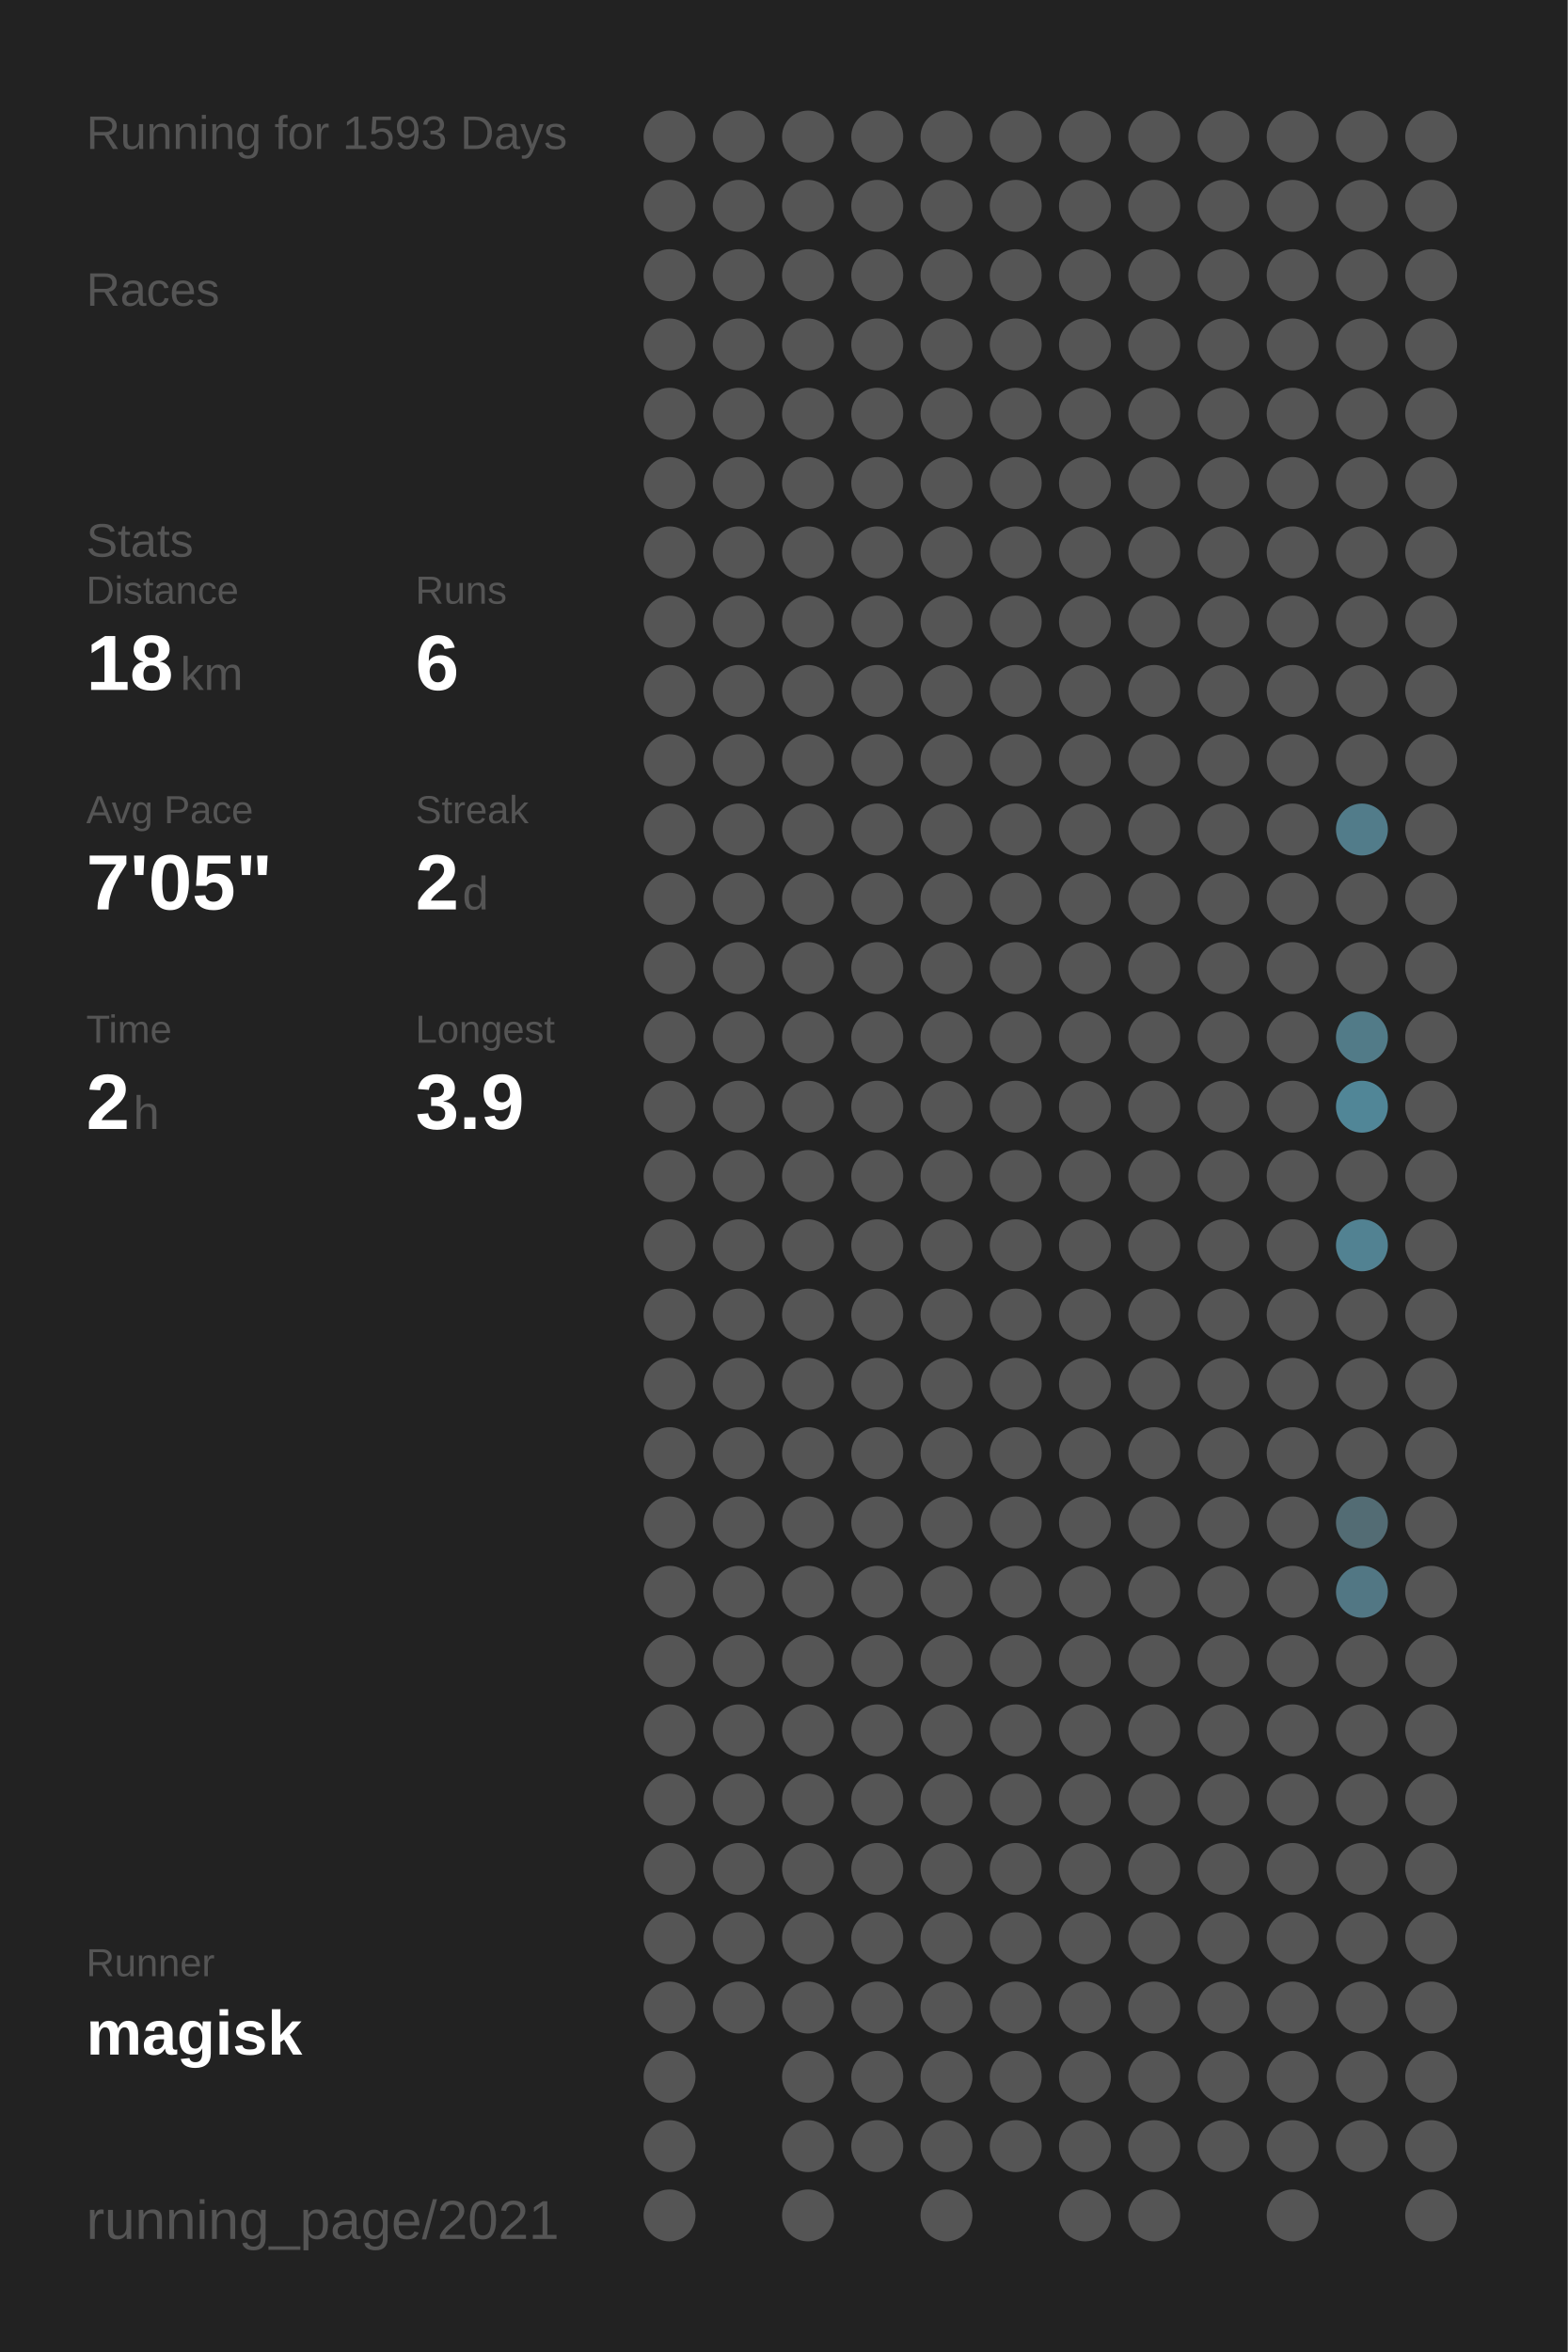
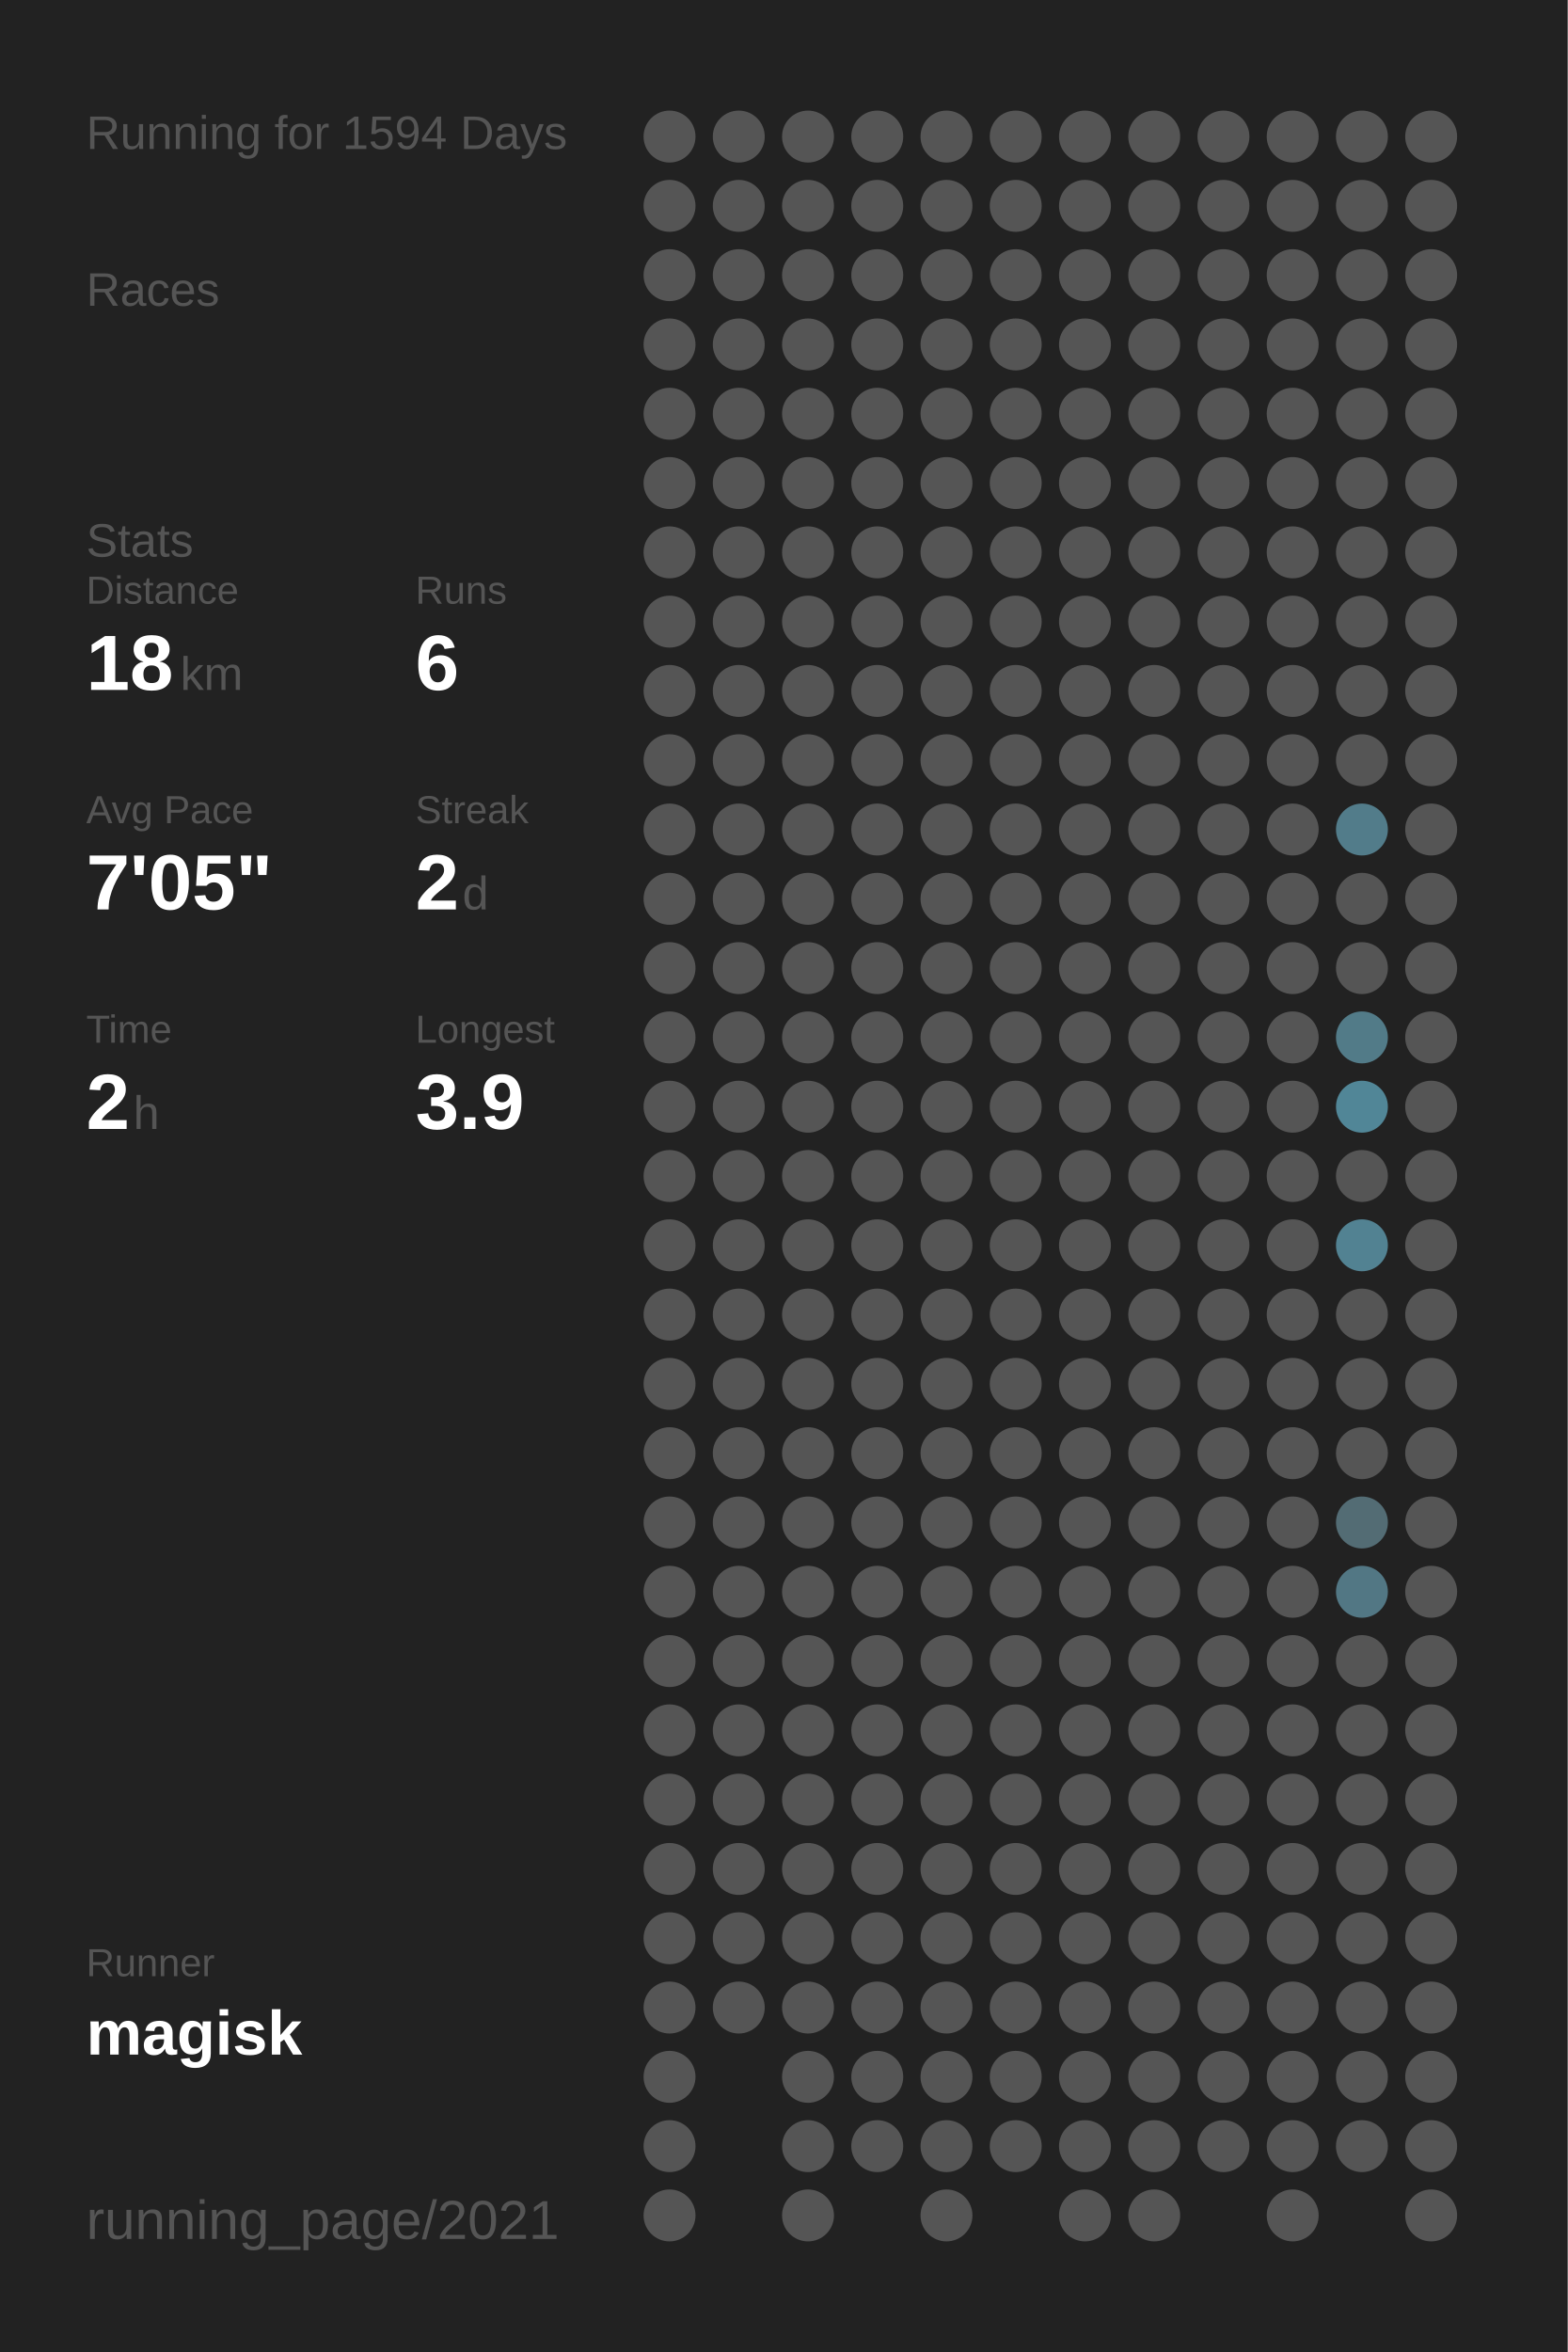
<svg xmlns="http://www.w3.org/2000/svg" baseProfile="full" height="300mm" version="1.1" viewBox="0,0,200,300" width="200mm">
  <defs />
  <rect fill="#222222" height="300" width="200" x="0" y="0" />
-   <text fill="#555555" style="font-size:6px; font-family:Arial;" x="11" y="19">Running for 1593 Days</text>
+   <text fill="#555555" style="font-size:6px; font-family:Arial;" x="11" y="19">Running for 1594 Days</text>
  <text fill="#555555" style="font-size:6px; font-family:Arial;" x="11" y="39">Races</text>
  <text fill="#555555" style="font-size:6px; font-family:Arial;" x="11" y="71">Stats</text>
  <text fill="#555555" style="font-size:5px; font-family:Arial;" x="11" y="77">Distance</text>
  <text fill="#FFFFFF" style="font-size:10px; font-family:Arial; font-weight:bold;" x="11" y="88">18</text>
  <text fill="#555555" style="font-size:6px; font-family:Arial;" x="23" y="88">km</text>
  <text fill="#555555" style="font-size:5px; font-family:Arial;" x="53" y="77">Runs</text>
  <text fill="#FFFFFF" style="font-size:10px; font-family:Arial; font-weight:bold;" x="53" y="88">6</text>
  <text fill="#555555" style="font-size:5px; font-family:Arial;" x="11" y="105">Avg Pace</text>
  <text fill="#FFFFFF" style="font-size:10px; font-family:Arial; font-weight:bold;" x="11" y="116">7'05"</text>
  <text fill="#555555" style="font-size:5px; font-family:Arial;" x="53" y="105">Streak</text>
  <text fill="#FFFFFF" style="font-size:10px; font-family:Arial; font-weight:bold;" x="53" y="116">2</text>
  <text fill="#555555" style="font-size:6px; font-family:Arial;" x="59" y="116">d</text>
  <text fill="#555555" style="font-size:5px; font-family:Arial;" x="11" y="133">Time</text>
  <text fill="#FFFFFF" style="font-size:10px; font-family:Arial; font-weight:bold;" x="11" y="144">2</text>
  <text fill="#555555" style="font-size:6px; font-family:Arial;" x="17" y="144">h</text>
  <text fill="#555555" style="font-size:5px; font-family:Arial;" x="53" y="133">Longest</text>
  <text fill="#FFFFFF" style="font-size:10px; font-family:Arial; font-weight:bold;" x="53" y="144">3.9</text>
  <text fill="#555555" style="font-size:5px; font-family:Arial;" x="11" y="252.065">Runner</text>
  <text fill="#FFFFFF" style="font-size:8px; font-family:Arial; font-weight:bold;" x="11" y="262.065">magisk</text>
  <text fill="#555555" style="font-size:7px; font-family:Arial;" x="11" y="285.581">running_page/2021</text>
  <circle cx="85.417" cy="17.419" fill="#555555" r="3.312" />
  <circle cx="85.417" cy="26.258" fill="#555555" r="3.312" />
  <circle cx="85.417" cy="35.097" fill="#555555" r="3.312" />
  <circle cx="85.417" cy="43.935" fill="#555555" r="3.312" />
  <circle cx="85.417" cy="52.774" fill="#555555" r="3.312" />
  <circle cx="85.417" cy="61.613" fill="#555555" r="3.312" />
  <circle cx="85.417" cy="70.452" fill="#555555" r="3.312" />
  <circle cx="85.417" cy="79.29" fill="#555555" r="3.312" />
  <circle cx="85.417" cy="88.129" fill="#555555" r="3.312" />
  <circle cx="85.417" cy="96.968" fill="#555555" r="3.312" />
  <circle cx="85.417" cy="105.806" fill="#555555" r="3.312" />
  <circle cx="85.417" cy="114.645" fill="#555555" r="3.312" />
  <circle cx="85.417" cy="123.484" fill="#555555" r="3.312" />
  <circle cx="85.417" cy="132.323" fill="#555555" r="3.312" />
  <circle cx="85.417" cy="141.161" fill="#555555" r="3.312" />
  <circle cx="85.417" cy="150" fill="#555555" r="3.312" />
  <circle cx="85.417" cy="158.839" fill="#555555" r="3.312" />
  <circle cx="85.417" cy="167.677" fill="#555555" r="3.312" />
  <circle cx="85.417" cy="176.516" fill="#555555" r="3.312" />
  <circle cx="85.417" cy="185.355" fill="#555555" r="3.312" />
  <circle cx="85.417" cy="194.194" fill="#555555" r="3.312" />
  <circle cx="85.417" cy="203.032" fill="#555555" r="3.312" />
  <circle cx="85.417" cy="211.871" fill="#555555" r="3.312" />
  <circle cx="85.417" cy="220.71" fill="#555555" r="3.312" />
  <circle cx="85.417" cy="229.548" fill="#555555" r="3.312" />
  <circle cx="85.417" cy="238.387" fill="#555555" r="3.312" />
  <circle cx="85.417" cy="247.226" fill="#555555" r="3.312" />
  <circle cx="85.417" cy="256.065" fill="#555555" r="3.312" />
  <circle cx="85.417" cy="264.903" fill="#555555" r="3.312" />
  <circle cx="85.417" cy="273.742" fill="#555555" r="3.312" />
  <circle cx="85.417" cy="282.581" fill="#555555" r="3.312" />
  <circle cx="94.25" cy="17.419" fill="#555555" r="3.312" />
  <circle cx="94.25" cy="26.258" fill="#555555" r="3.312" />
  <circle cx="94.25" cy="35.097" fill="#555555" r="3.312" />
  <circle cx="94.25" cy="43.935" fill="#555555" r="3.312" />
  <circle cx="94.25" cy="52.774" fill="#555555" r="3.312" />
  <circle cx="94.25" cy="61.613" fill="#555555" r="3.312" />
  <circle cx="94.25" cy="70.452" fill="#555555" r="3.312" />
  <circle cx="94.25" cy="79.29" fill="#555555" r="3.312" />
  <circle cx="94.25" cy="88.129" fill="#555555" r="3.312" />
  <circle cx="94.25" cy="96.968" fill="#555555" r="3.312" />
  <circle cx="94.25" cy="105.806" fill="#555555" r="3.312" />
  <circle cx="94.25" cy="114.645" fill="#555555" r="3.312" />
  <circle cx="94.25" cy="123.484" fill="#555555" r="3.312" />
  <circle cx="94.25" cy="132.323" fill="#555555" r="3.312" />
  <circle cx="94.25" cy="141.161" fill="#555555" r="3.312" />
  <circle cx="94.25" cy="150" fill="#555555" r="3.312" />
  <circle cx="94.25" cy="158.839" fill="#555555" r="3.312" />
  <circle cx="94.25" cy="167.677" fill="#555555" r="3.312" />
  <circle cx="94.25" cy="176.516" fill="#555555" r="3.312" />
  <circle cx="94.25" cy="185.355" fill="#555555" r="3.312" />
  <circle cx="94.25" cy="194.194" fill="#555555" r="3.312" />
  <circle cx="94.25" cy="203.032" fill="#555555" r="3.312" />
  <circle cx="94.25" cy="211.871" fill="#555555" r="3.312" />
  <circle cx="94.25" cy="220.71" fill="#555555" r="3.312" />
  <circle cx="94.25" cy="229.548" fill="#555555" r="3.312" />
  <circle cx="94.25" cy="238.387" fill="#555555" r="3.312" />
  <circle cx="94.25" cy="247.226" fill="#555555" r="3.312" />
  <circle cx="94.25" cy="256.065" fill="#555555" r="3.312" />
  <circle cx="103.083" cy="17.419" fill="#555555" r="3.312" />
  <circle cx="103.083" cy="26.258" fill="#555555" r="3.312" />
  <circle cx="103.083" cy="35.097" fill="#555555" r="3.312" />
  <circle cx="103.083" cy="43.935" fill="#555555" r="3.312" />
  <circle cx="103.083" cy="52.774" fill="#555555" r="3.312" />
  <circle cx="103.083" cy="61.613" fill="#555555" r="3.312" />
  <circle cx="103.083" cy="70.452" fill="#555555" r="3.312" />
  <circle cx="103.083" cy="79.29" fill="#555555" r="3.312" />
  <circle cx="103.083" cy="88.129" fill="#555555" r="3.312" />
  <circle cx="103.083" cy="96.968" fill="#555555" r="3.312" />
  <circle cx="103.083" cy="105.806" fill="#555555" r="3.312" />
  <circle cx="103.083" cy="114.645" fill="#555555" r="3.312" />
  <circle cx="103.083" cy="123.484" fill="#555555" r="3.312" />
  <circle cx="103.083" cy="132.323" fill="#555555" r="3.312" />
  <circle cx="103.083" cy="141.161" fill="#555555" r="3.312" />
  <circle cx="103.083" cy="150" fill="#555555" r="3.312" />
  <circle cx="103.083" cy="158.839" fill="#555555" r="3.312" />
  <circle cx="103.083" cy="167.677" fill="#555555" r="3.312" />
  <circle cx="103.083" cy="176.516" fill="#555555" r="3.312" />
  <circle cx="103.083" cy="185.355" fill="#555555" r="3.312" />
  <circle cx="103.083" cy="194.194" fill="#555555" r="3.312" />
  <circle cx="103.083" cy="203.032" fill="#555555" r="3.312" />
  <circle cx="103.083" cy="211.871" fill="#555555" r="3.312" />
  <circle cx="103.083" cy="220.71" fill="#555555" r="3.312" />
  <circle cx="103.083" cy="229.548" fill="#555555" r="3.312" />
  <circle cx="103.083" cy="238.387" fill="#555555" r="3.312" />
  <circle cx="103.083" cy="247.226" fill="#555555" r="3.312" />
  <circle cx="103.083" cy="256.065" fill="#555555" r="3.312" />
  <circle cx="103.083" cy="264.903" fill="#555555" r="3.312" />
  <circle cx="103.083" cy="273.742" fill="#555555" r="3.312" />
  <circle cx="103.083" cy="282.581" fill="#555555" r="3.312" />
  <circle cx="111.917" cy="17.419" fill="#555555" r="3.312" />
  <circle cx="111.917" cy="26.258" fill="#555555" r="3.312" />
  <circle cx="111.917" cy="35.097" fill="#555555" r="3.312" />
  <circle cx="111.917" cy="43.935" fill="#555555" r="3.312" />
  <circle cx="111.917" cy="52.774" fill="#555555" r="3.312" />
  <circle cx="111.917" cy="61.613" fill="#555555" r="3.312" />
  <circle cx="111.917" cy="70.452" fill="#555555" r="3.312" />
  <circle cx="111.917" cy="79.29" fill="#555555" r="3.312" />
  <circle cx="111.917" cy="88.129" fill="#555555" r="3.312" />
  <circle cx="111.917" cy="96.968" fill="#555555" r="3.312" />
  <circle cx="111.917" cy="105.806" fill="#555555" r="3.312" />
  <circle cx="111.917" cy="114.645" fill="#555555" r="3.312" />
  <circle cx="111.917" cy="123.484" fill="#555555" r="3.312" />
  <circle cx="111.917" cy="132.323" fill="#555555" r="3.312" />
  <circle cx="111.917" cy="141.161" fill="#555555" r="3.312" />
  <circle cx="111.917" cy="150" fill="#555555" r="3.312" />
  <circle cx="111.917" cy="158.839" fill="#555555" r="3.312" />
  <circle cx="111.917" cy="167.677" fill="#555555" r="3.312" />
  <circle cx="111.917" cy="176.516" fill="#555555" r="3.312" />
  <circle cx="111.917" cy="185.355" fill="#555555" r="3.312" />
  <circle cx="111.917" cy="194.194" fill="#555555" r="3.312" />
  <circle cx="111.917" cy="203.032" fill="#555555" r="3.312" />
  <circle cx="111.917" cy="211.871" fill="#555555" r="3.312" />
  <circle cx="111.917" cy="220.71" fill="#555555" r="3.312" />
  <circle cx="111.917" cy="229.548" fill="#555555" r="3.312" />
  <circle cx="111.917" cy="238.387" fill="#555555" r="3.312" />
  <circle cx="111.917" cy="247.226" fill="#555555" r="3.312" />
  <circle cx="111.917" cy="256.065" fill="#555555" r="3.312" />
  <circle cx="111.917" cy="264.903" fill="#555555" r="3.312" />
  <circle cx="111.917" cy="273.742" fill="#555555" r="3.312" />
  <circle cx="120.75" cy="17.419" fill="#555555" r="3.312" />
  <circle cx="120.75" cy="26.258" fill="#555555" r="3.312" />
  <circle cx="120.75" cy="35.097" fill="#555555" r="3.312" />
  <circle cx="120.75" cy="43.935" fill="#555555" r="3.312" />
  <circle cx="120.75" cy="52.774" fill="#555555" r="3.312" />
  <circle cx="120.75" cy="61.613" fill="#555555" r="3.312" />
  <circle cx="120.75" cy="70.452" fill="#555555" r="3.312" />
  <circle cx="120.75" cy="79.29" fill="#555555" r="3.312" />
  <circle cx="120.75" cy="88.129" fill="#555555" r="3.312" />
  <circle cx="120.75" cy="96.968" fill="#555555" r="3.312" />
  <circle cx="120.75" cy="105.806" fill="#555555" r="3.312" />
  <circle cx="120.75" cy="114.645" fill="#555555" r="3.312" />
  <circle cx="120.75" cy="123.484" fill="#555555" r="3.312" />
  <circle cx="120.75" cy="132.323" fill="#555555" r="3.312" />
  <circle cx="120.75" cy="141.161" fill="#555555" r="3.312" />
  <circle cx="120.75" cy="150" fill="#555555" r="3.312" />
  <circle cx="120.75" cy="158.839" fill="#555555" r="3.312" />
  <circle cx="120.75" cy="167.677" fill="#555555" r="3.312" />
  <circle cx="120.75" cy="176.516" fill="#555555" r="3.312" />
  <circle cx="120.75" cy="185.355" fill="#555555" r="3.312" />
  <circle cx="120.75" cy="194.194" fill="#555555" r="3.312" />
  <circle cx="120.75" cy="203.032" fill="#555555" r="3.312" />
  <circle cx="120.75" cy="211.871" fill="#555555" r="3.312" />
  <circle cx="120.75" cy="220.71" fill="#555555" r="3.312" />
  <circle cx="120.75" cy="229.548" fill="#555555" r="3.312" />
  <circle cx="120.75" cy="238.387" fill="#555555" r="3.312" />
  <circle cx="120.75" cy="247.226" fill="#555555" r="3.312" />
  <circle cx="120.75" cy="256.065" fill="#555555" r="3.312" />
  <circle cx="120.75" cy="264.903" fill="#555555" r="3.312" />
  <circle cx="120.75" cy="273.742" fill="#555555" r="3.312" />
  <circle cx="120.75" cy="282.581" fill="#555555" r="3.312" />
  <circle cx="129.583" cy="17.419" fill="#555555" r="3.312" />
  <circle cx="129.583" cy="26.258" fill="#555555" r="3.312" />
  <circle cx="129.583" cy="35.097" fill="#555555" r="3.312" />
  <circle cx="129.583" cy="43.935" fill="#555555" r="3.312" />
  <circle cx="129.583" cy="52.774" fill="#555555" r="3.312" />
  <circle cx="129.583" cy="61.613" fill="#555555" r="3.312" />
  <circle cx="129.583" cy="70.452" fill="#555555" r="3.312" />
  <circle cx="129.583" cy="79.29" fill="#555555" r="3.312" />
  <circle cx="129.583" cy="88.129" fill="#555555" r="3.312" />
  <circle cx="129.583" cy="96.968" fill="#555555" r="3.312" />
  <circle cx="129.583" cy="105.806" fill="#555555" r="3.312" />
  <circle cx="129.583" cy="114.645" fill="#555555" r="3.312" />
  <circle cx="129.583" cy="123.484" fill="#555555" r="3.312" />
  <circle cx="129.583" cy="132.323" fill="#555555" r="3.312" />
  <circle cx="129.583" cy="141.161" fill="#555555" r="3.312" />
  <circle cx="129.583" cy="150" fill="#555555" r="3.312" />
  <circle cx="129.583" cy="158.839" fill="#555555" r="3.312" />
  <circle cx="129.583" cy="167.677" fill="#555555" r="3.312" />
  <circle cx="129.583" cy="176.516" fill="#555555" r="3.312" />
  <circle cx="129.583" cy="185.355" fill="#555555" r="3.312" />
  <circle cx="129.583" cy="194.194" fill="#555555" r="3.312" />
  <circle cx="129.583" cy="203.032" fill="#555555" r="3.312" />
  <circle cx="129.583" cy="211.871" fill="#555555" r="3.312" />
  <circle cx="129.583" cy="220.71" fill="#555555" r="3.312" />
  <circle cx="129.583" cy="229.548" fill="#555555" r="3.312" />
  <circle cx="129.583" cy="238.387" fill="#555555" r="3.312" />
  <circle cx="129.583" cy="247.226" fill="#555555" r="3.312" />
  <circle cx="129.583" cy="256.065" fill="#555555" r="3.312" />
  <circle cx="129.583" cy="264.903" fill="#555555" r="3.312" />
  <circle cx="129.583" cy="273.742" fill="#555555" r="3.312" />
  <circle cx="138.417" cy="17.419" fill="#555555" r="3.312" />
  <circle cx="138.417" cy="26.258" fill="#555555" r="3.312" />
  <circle cx="138.417" cy="35.097" fill="#555555" r="3.312" />
  <circle cx="138.417" cy="43.935" fill="#555555" r="3.312" />
  <circle cx="138.417" cy="52.774" fill="#555555" r="3.312" />
  <circle cx="138.417" cy="61.613" fill="#555555" r="3.312" />
  <circle cx="138.417" cy="70.452" fill="#555555" r="3.312" />
  <circle cx="138.417" cy="79.29" fill="#555555" r="3.312" />
  <circle cx="138.417" cy="88.129" fill="#555555" r="3.312" />
  <circle cx="138.417" cy="96.968" fill="#555555" r="3.312" />
  <circle cx="138.417" cy="105.806" fill="#555555" r="3.312" />
  <circle cx="138.417" cy="114.645" fill="#555555" r="3.312" />
  <circle cx="138.417" cy="123.484" fill="#555555" r="3.312" />
  <circle cx="138.417" cy="132.323" fill="#555555" r="3.312" />
  <circle cx="138.417" cy="141.161" fill="#555555" r="3.312" />
  <circle cx="138.417" cy="150" fill="#555555" r="3.312" />
  <circle cx="138.417" cy="158.839" fill="#555555" r="3.312" />
  <circle cx="138.417" cy="167.677" fill="#555555" r="3.312" />
  <circle cx="138.417" cy="176.516" fill="#555555" r="3.312" />
  <circle cx="138.417" cy="185.355" fill="#555555" r="3.312" />
  <circle cx="138.417" cy="194.194" fill="#555555" r="3.312" />
  <circle cx="138.417" cy="203.032" fill="#555555" r="3.312" />
  <circle cx="138.417" cy="211.871" fill="#555555" r="3.312" />
  <circle cx="138.417" cy="220.71" fill="#555555" r="3.312" />
  <circle cx="138.417" cy="229.548" fill="#555555" r="3.312" />
  <circle cx="138.417" cy="238.387" fill="#555555" r="3.312" />
  <circle cx="138.417" cy="247.226" fill="#555555" r="3.312" />
  <circle cx="138.417" cy="256.065" fill="#555555" r="3.312" />
  <circle cx="138.417" cy="264.903" fill="#555555" r="3.312" />
  <circle cx="138.417" cy="273.742" fill="#555555" r="3.312" />
  <circle cx="138.417" cy="282.581" fill="#555555" r="3.312" />
  <circle cx="147.25" cy="17.419" fill="#555555" r="3.312" />
  <circle cx="147.25" cy="26.258" fill="#555555" r="3.312" />
  <circle cx="147.25" cy="35.097" fill="#555555" r="3.312" />
  <circle cx="147.25" cy="43.935" fill="#555555" r="3.312" />
  <circle cx="147.25" cy="52.774" fill="#555555" r="3.312" />
  <circle cx="147.25" cy="61.613" fill="#555555" r="3.312" />
  <circle cx="147.25" cy="70.452" fill="#555555" r="3.312" />
  <circle cx="147.25" cy="79.29" fill="#555555" r="3.312" />
  <circle cx="147.25" cy="88.129" fill="#555555" r="3.312" />
  <circle cx="147.25" cy="96.968" fill="#555555" r="3.312" />
  <circle cx="147.25" cy="105.806" fill="#555555" r="3.312" />
  <circle cx="147.25" cy="114.645" fill="#555555" r="3.312" />
  <circle cx="147.25" cy="123.484" fill="#555555" r="3.312" />
  <circle cx="147.25" cy="132.323" fill="#555555" r="3.312" />
  <circle cx="147.25" cy="141.161" fill="#555555" r="3.312" />
  <circle cx="147.25" cy="150" fill="#555555" r="3.312" />
  <circle cx="147.25" cy="158.839" fill="#555555" r="3.312" />
  <circle cx="147.25" cy="167.677" fill="#555555" r="3.312" />
  <circle cx="147.25" cy="176.516" fill="#555555" r="3.312" />
  <circle cx="147.25" cy="185.355" fill="#555555" r="3.312" />
  <circle cx="147.25" cy="194.194" fill="#555555" r="3.312" />
  <circle cx="147.25" cy="203.032" fill="#555555" r="3.312" />
  <circle cx="147.25" cy="211.871" fill="#555555" r="3.312" />
  <circle cx="147.25" cy="220.71" fill="#555555" r="3.312" />
  <circle cx="147.25" cy="229.548" fill="#555555" r="3.312" />
  <circle cx="147.25" cy="238.387" fill="#555555" r="3.312" />
  <circle cx="147.25" cy="247.226" fill="#555555" r="3.312" />
  <circle cx="147.25" cy="256.065" fill="#555555" r="3.312" />
  <circle cx="147.25" cy="264.903" fill="#555555" r="3.312" />
  <circle cx="147.25" cy="273.742" fill="#555555" r="3.312" />
  <circle cx="147.25" cy="282.581" fill="#555555" r="3.312" />
  <circle cx="156.083" cy="17.419" fill="#555555" r="3.312" />
  <circle cx="156.083" cy="26.258" fill="#555555" r="3.312" />
  <circle cx="156.083" cy="35.097" fill="#555555" r="3.312" />
  <circle cx="156.083" cy="43.935" fill="#555555" r="3.312" />
  <circle cx="156.083" cy="52.774" fill="#555555" r="3.312" />
  <circle cx="156.083" cy="61.613" fill="#555555" r="3.312" />
  <circle cx="156.083" cy="70.452" fill="#555555" r="3.312" />
  <circle cx="156.083" cy="79.29" fill="#555555" r="3.312" />
  <circle cx="156.083" cy="88.129" fill="#555555" r="3.312" />
  <circle cx="156.083" cy="96.968" fill="#555555" r="3.312" />
  <circle cx="156.083" cy="105.806" fill="#555555" r="3.312" />
  <circle cx="156.083" cy="114.645" fill="#555555" r="3.312" />
  <circle cx="156.083" cy="123.484" fill="#555555" r="3.312" />
  <circle cx="156.083" cy="132.323" fill="#555555" r="3.312" />
  <circle cx="156.083" cy="141.161" fill="#555555" r="3.312" />
  <circle cx="156.083" cy="150" fill="#555555" r="3.312" />
  <circle cx="156.083" cy="158.839" fill="#555555" r="3.312" />
  <circle cx="156.083" cy="167.677" fill="#555555" r="3.312" />
  <circle cx="156.083" cy="176.516" fill="#555555" r="3.312" />
  <circle cx="156.083" cy="185.355" fill="#555555" r="3.312" />
  <circle cx="156.083" cy="194.194" fill="#555555" r="3.312" />
  <circle cx="156.083" cy="203.032" fill="#555555" r="3.312" />
  <circle cx="156.083" cy="211.871" fill="#555555" r="3.312" />
  <circle cx="156.083" cy="220.71" fill="#555555" r="3.312" />
  <circle cx="156.083" cy="229.548" fill="#555555" r="3.312" />
  <circle cx="156.083" cy="238.387" fill="#555555" r="3.312" />
  <circle cx="156.083" cy="247.226" fill="#555555" r="3.312" />
  <circle cx="156.083" cy="256.065" fill="#555555" r="3.312" />
  <circle cx="156.083" cy="264.903" fill="#555555" r="3.312" />
  <circle cx="156.083" cy="273.742" fill="#555555" r="3.312" />
  <circle cx="164.917" cy="17.419" fill="#555555" r="3.312" />
  <circle cx="164.917" cy="26.258" fill="#555555" r="3.312" />
  <circle cx="164.917" cy="35.097" fill="#555555" r="3.312" />
  <circle cx="164.917" cy="43.935" fill="#555555" r="3.312" />
  <circle cx="164.917" cy="52.774" fill="#555555" r="3.312" />
  <circle cx="164.917" cy="61.613" fill="#555555" r="3.312" />
  <circle cx="164.917" cy="70.452" fill="#555555" r="3.312" />
  <circle cx="164.917" cy="79.29" fill="#555555" r="3.312" />
  <circle cx="164.917" cy="88.129" fill="#555555" r="3.312" />
  <circle cx="164.917" cy="96.968" fill="#555555" r="3.312" />
  <circle cx="164.917" cy="105.806" fill="#555555" r="3.312" />
  <circle cx="164.917" cy="114.645" fill="#555555" r="3.312" />
  <circle cx="164.917" cy="123.484" fill="#555555" r="3.312" />
  <circle cx="164.917" cy="132.323" fill="#555555" r="3.312" />
  <circle cx="164.917" cy="141.161" fill="#555555" r="3.312" />
  <circle cx="164.917" cy="150" fill="#555555" r="3.312" />
  <circle cx="164.917" cy="158.839" fill="#555555" r="3.312" />
  <circle cx="164.917" cy="167.677" fill="#555555" r="3.312" />
  <circle cx="164.917" cy="176.516" fill="#555555" r="3.312" />
  <circle cx="164.917" cy="185.355" fill="#555555" r="3.312" />
  <circle cx="164.917" cy="194.194" fill="#555555" r="3.312" />
  <circle cx="164.917" cy="203.032" fill="#555555" r="3.312" />
  <circle cx="164.917" cy="211.871" fill="#555555" r="3.312" />
  <circle cx="164.917" cy="220.71" fill="#555555" r="3.312" />
  <circle cx="164.917" cy="229.548" fill="#555555" r="3.312" />
  <circle cx="164.917" cy="238.387" fill="#555555" r="3.312" />
  <circle cx="164.917" cy="247.226" fill="#555555" r="3.312" />
  <circle cx="164.917" cy="256.065" fill="#555555" r="3.312" />
  <circle cx="164.917" cy="264.903" fill="#555555" r="3.312" />
  <circle cx="164.917" cy="273.742" fill="#555555" r="3.312" />
  <circle cx="164.917" cy="282.581" fill="#555555" r="3.312" />
  <circle cx="173.75" cy="17.419" fill="#555555" r="3.312" />
  <circle cx="173.75" cy="26.258" fill="#555555" r="3.312" />
  <circle cx="173.75" cy="35.097" fill="#555555" r="3.312" />
  <circle cx="173.75" cy="43.935" fill="#555555" r="3.312" />
  <circle cx="173.75" cy="52.774" fill="#555555" r="3.312" />
  <circle cx="173.75" cy="61.613" fill="#555555" r="3.312" />
  <circle cx="173.75" cy="70.452" fill="#555555" r="3.312" />
  <circle cx="173.75" cy="79.29" fill="#555555" r="3.312" />
  <circle cx="173.75" cy="88.129" fill="#555555" r="3.312" />
  <circle cx="173.75" cy="96.968" fill="#555555" r="3.312" />
  <circle cx="173.75" cy="105.806" fill="#527c8a" r="3.312" />
  <circle cx="173.75" cy="114.645" fill="#555555" r="3.312" />
  <circle cx="173.75" cy="123.484" fill="#555555" r="3.312" />
  <circle cx="173.75" cy="132.323" fill="#527b88" r="3.312" />
  <circle cx="173.75" cy="141.161" fill="#518697" r="3.312" />
  <circle cx="173.75" cy="150" fill="#555555" r="3.312" />
  <circle cx="173.75" cy="158.839" fill="#528292" r="3.312" />
  <circle cx="173.75" cy="167.677" fill="#555555" r="3.312" />
  <circle cx="173.75" cy="176.516" fill="#555555" r="3.312" />
  <circle cx="173.75" cy="185.355" fill="#555555" r="3.312" />
  <circle cx="173.75" cy="194.194" fill="#536c74" r="3.312" />
  <circle cx="173.75" cy="203.032" fill="#527784" r="3.312" />
  <circle cx="173.75" cy="211.871" fill="#555555" r="3.312" />
  <circle cx="173.75" cy="220.71" fill="#555555" r="3.312" />
  <circle cx="173.75" cy="229.548" fill="#555555" r="3.312" />
  <circle cx="173.75" cy="238.387" fill="#555555" r="3.312" />
  <circle cx="173.75" cy="247.226" fill="#555555" r="3.312" />
  <circle cx="173.75" cy="256.065" fill="#555555" r="3.312" />
  <circle cx="173.75" cy="264.903" fill="#555555" r="3.312" />
  <circle cx="173.75" cy="273.742" fill="#555555" r="3.312" />
  <circle cx="182.583" cy="17.419" fill="#555555" r="3.312" />
  <circle cx="182.583" cy="26.258" fill="#555555" r="3.312" />
  <circle cx="182.583" cy="35.097" fill="#555555" r="3.312" />
  <circle cx="182.583" cy="43.935" fill="#555555" r="3.312" />
  <circle cx="182.583" cy="52.774" fill="#555555" r="3.312" />
  <circle cx="182.583" cy="61.613" fill="#555555" r="3.312" />
  <circle cx="182.583" cy="70.452" fill="#555555" r="3.312" />
  <circle cx="182.583" cy="79.29" fill="#555555" r="3.312" />
  <circle cx="182.583" cy="88.129" fill="#555555" r="3.312" />
  <circle cx="182.583" cy="96.968" fill="#555555" r="3.312" />
  <circle cx="182.583" cy="105.806" fill="#555555" r="3.312" />
  <circle cx="182.583" cy="114.645" fill="#555555" r="3.312" />
  <circle cx="182.583" cy="123.484" fill="#555555" r="3.312" />
  <circle cx="182.583" cy="132.323" fill="#555555" r="3.312" />
  <circle cx="182.583" cy="141.161" fill="#555555" r="3.312" />
  <circle cx="182.583" cy="150" fill="#555555" r="3.312" />
  <circle cx="182.583" cy="158.839" fill="#555555" r="3.312" />
  <circle cx="182.583" cy="167.677" fill="#555555" r="3.312" />
  <circle cx="182.583" cy="176.516" fill="#555555" r="3.312" />
  <circle cx="182.583" cy="185.355" fill="#555555" r="3.312" />
  <circle cx="182.583" cy="194.194" fill="#555555" r="3.312" />
  <circle cx="182.583" cy="203.032" fill="#555555" r="3.312" />
  <circle cx="182.583" cy="211.871" fill="#555555" r="3.312" />
  <circle cx="182.583" cy="220.71" fill="#555555" r="3.312" />
  <circle cx="182.583" cy="229.548" fill="#555555" r="3.312" />
  <circle cx="182.583" cy="238.387" fill="#555555" r="3.312" />
  <circle cx="182.583" cy="247.226" fill="#555555" r="3.312" />
  <circle cx="182.583" cy="256.065" fill="#555555" r="3.312" />
  <circle cx="182.583" cy="264.903" fill="#555555" r="3.312" />
  <circle cx="182.583" cy="273.742" fill="#555555" r="3.312" />
  <circle cx="182.583" cy="282.581" fill="#555555" r="3.312" />
</svg>
